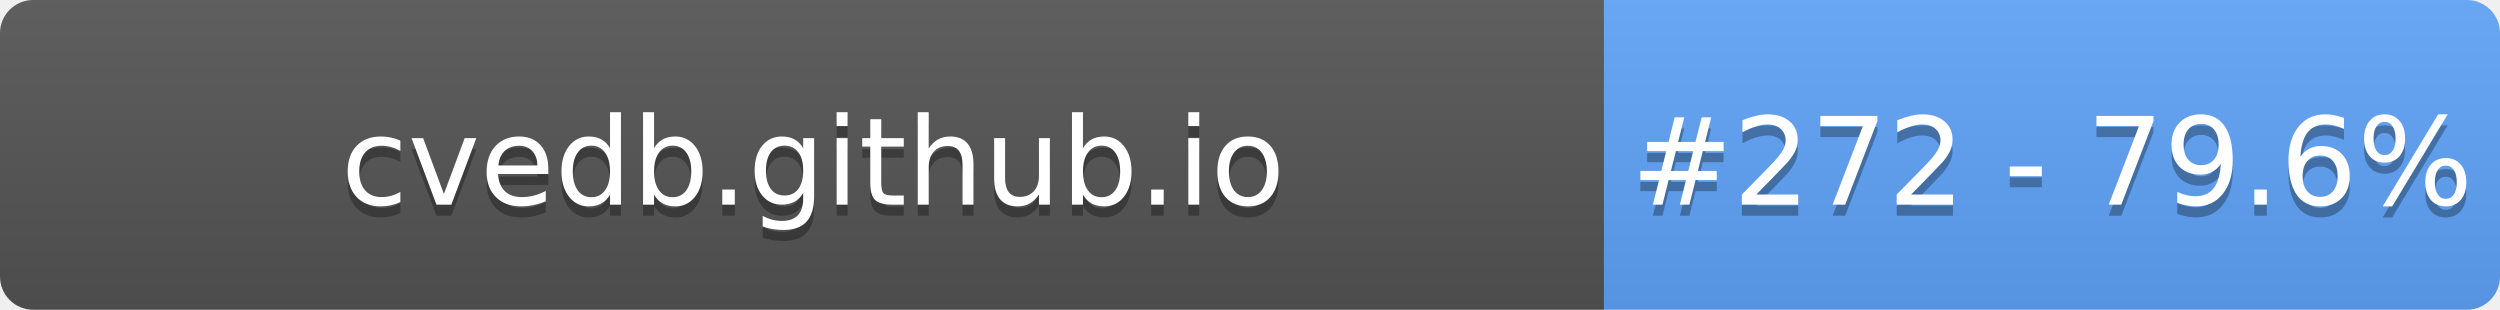
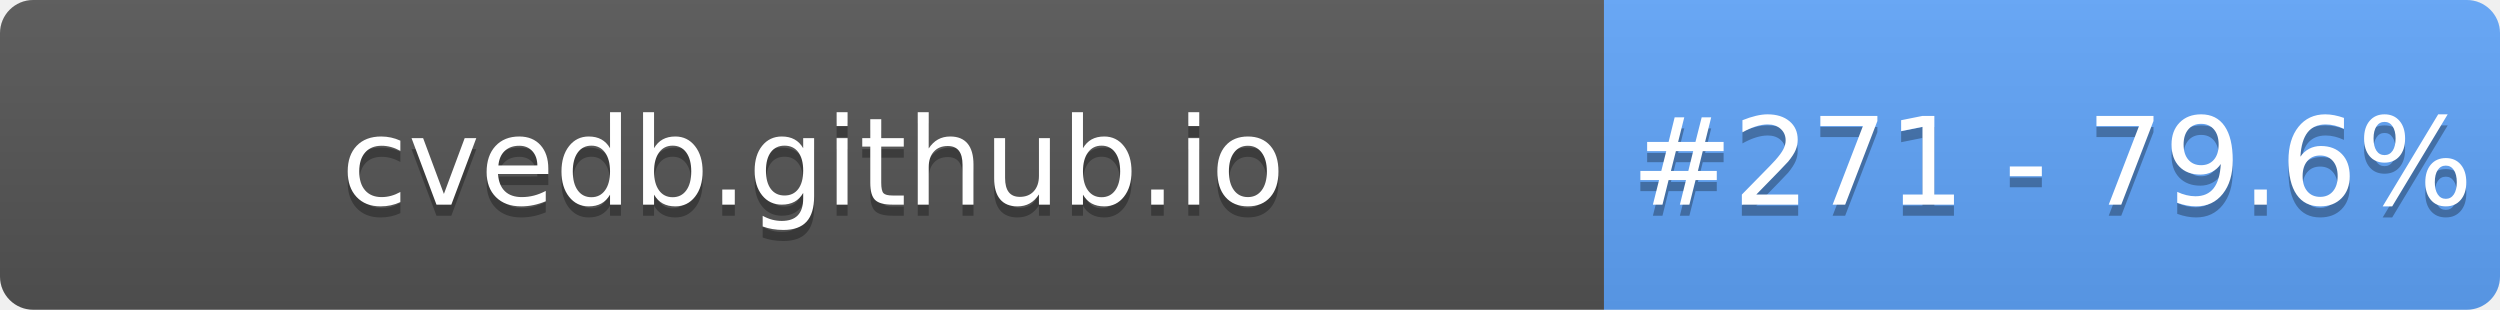
- <svg xmlns="http://www.w3.org/2000/svg" width="226" height="28" role="img" aria-label="cvedb.github.io: #272 - 79.6%">
+ <svg xmlns="http://www.w3.org/2000/svg" width="226" height="28" role="img" aria-label="cvedb.github.io: #271 - 79.6%">
  <linearGradient id="s" x2="0" y2="100%">
    <stop offset="0" stop-color="#bbb" stop-opacity=".1" />
    <stop offset="1" stop-opacity=".1" />
  </linearGradient>
  <clipPath id="r">
    <rect width="226" height="28" rx="3" fill="#fff" />
  </clipPath>
  <g clip-path="url(#r)">
    <rect width="145" height="28" fill="#555" />
    <rect x="145" width="81" height="28" fill="#60A5FA" />
    <rect width="226" height="28" fill="url(#s)" />
  </g>
  <g fill="#fff" text-anchor="middle" font-family="Verdana,Geneva,DejaVu Sans,sans-serif" text-rendering="geometricPrecision" font-size="110">
    <text aria-hidden="true" x="735" y="195" fill="#010101" fill-opacity=".3" transform="scale(.1)" textLength="1350">cvedb.github.io</text>
    <text x="735" y="185" transform="scale(.1)" fill="#fff" textLength="1350">cvedb.github.io</text>
-     <text aria-hidden="true" x="1855" y="195" fill="#010101" fill-opacity=".3" transform="scale(.1)" textLength="660">#272 - 79.6%</text>
-     <text x="1855" y="185" transform="scale(.1)" fill="#fff" textLength="660">#272 - 79.6%</text>
+     <text aria-hidden="true" x="1855" y="195" fill="#010101" fill-opacity=".3" transform="scale(.1)" textLength="660">#271 - 79.6%</text>
+     <text x="1855" y="185" transform="scale(.1)" fill="#fff" textLength="660">#271 - 79.6%</text>
  </g>
</svg>
